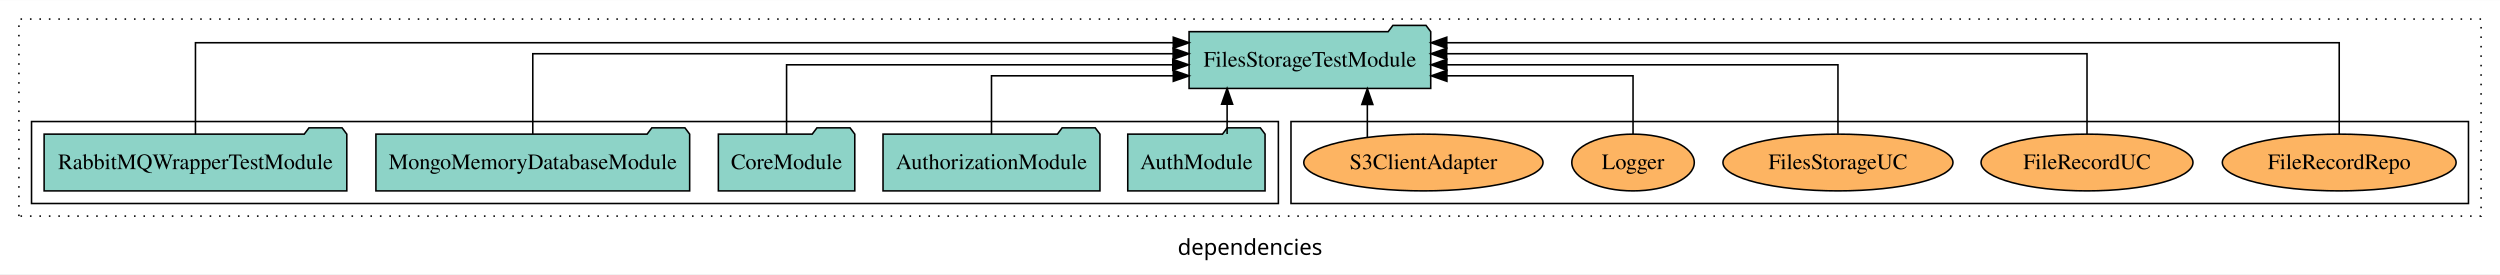
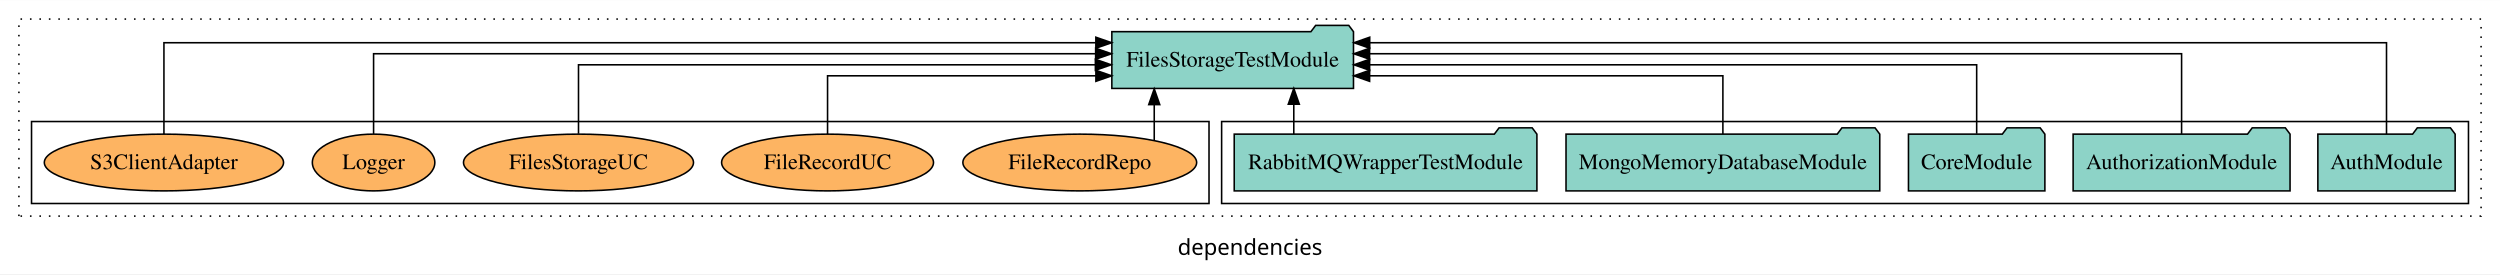
<svg xmlns="http://www.w3.org/2000/svg" width="1586pt" height="174pt" viewBox="0.00 0.00 1586.00 173.80">
  <g id="graph0" class="graph" transform="scale(1 1) rotate(0) translate(4 169.8)">
    <polygon fill="white" stroke="transparent" points="-4,4 -4,-169.8 1582,-169.8 1582,4 -4,4" />
    <text text-anchor="middle" x="789" y="-8.2" font-family="sans-serif" font-size="14.00">dependencies</text>
    <g id="clust1" class="cluster">
      <polygon fill="none" stroke="black" stroke-dasharray="1,5" points="8,-32.8 8,-157.8 1570,-157.8 1570,-32.8 8,-32.8" />
    </g>
+     <g id="clust3" class="cluster">
+       <polygon fill="none" stroke="black" points="771,-40.8 771,-92.8 1562,-92.8 1562,-40.8 771,-40.8" />
+     </g>
    <g id="clust6" class="cluster">
-       <polygon fill="none" stroke="black" points="815,-40.8 815,-92.8 1562,-92.8 1562,-40.8 815,-40.8" />
-     </g>
-     <g id="clust3" class="cluster">
-       <polygon fill="none" stroke="black" points="16,-40.8 16,-92.8 807,-92.8 807,-40.8 16,-40.8" />
+       <polygon fill="none" stroke="black" points="16,-40.8 16,-92.8 763,-92.8 763,-40.8 16,-40.8" />
    </g>
    <g id="node1" class="node">
-       <polygon fill="#8dd3c7" stroke="black" points="798.55,-84.8 795.55,-88.8 774.55,-88.8 771.55,-84.8 711.45,-84.8 711.45,-48.8 798.55,-48.8 798.55,-84.8" />
-       <text text-anchor="middle" x="755" y="-62.6" font-family="Times,serif" font-size="14.00">AuthModule</text>
+       <polygon fill="#8dd3c7" stroke="black" points="1553.55,-84.8 1550.55,-88.8 1529.55,-88.8 1526.55,-84.8 1466.45,-84.8 1466.45,-48.8 1553.55,-48.8 1553.55,-84.8" />
+       <text text-anchor="middle" x="1510" y="-62.6" font-family="Times,serif" font-size="14.00">AuthModule</text>
    </g>
    <g id="node6" class="node">
-       <polygon fill="#8dd3c7" stroke="black" points="903.65,-149.8 900.65,-153.8 879.65,-153.8 876.65,-149.8 750.35,-149.8 750.35,-113.8 903.65,-113.8 903.65,-149.8" />
-       <text text-anchor="middle" x="827" y="-127.6" font-family="Times,serif" font-size="14.00">FilesStorageTestModule</text>
+       <polygon fill="#8dd3c7" stroke="black" points="854.65,-149.8 851.65,-153.8 830.65,-153.8 827.65,-149.8 701.35,-149.8 701.35,-113.8 854.65,-113.8 854.65,-149.8" />
+       <text text-anchor="middle" x="778" y="-127.6" font-family="Times,serif" font-size="14.00">FilesStorageTestModule</text>
    </g>
    <g id="edge1" class="edge">
-       <path fill="none" stroke="black" d="M774.48,-84.91C774.48,-84.91 774.48,-103.79 774.48,-103.79" />
-       <polygon fill="black" stroke="black" points="770.98,-103.79 774.48,-113.79 777.98,-103.79 770.98,-103.79" />
+       <path fill="none" stroke="black" d="M1510,-84.81C1510,-107.29 1510,-142.8 1510,-142.8 1510,-142.8 864.95,-142.8 864.95,-142.8" />
+       <polygon fill="black" stroke="black" points="864.95,-139.3 854.95,-142.8 864.95,-146.3 864.95,-139.3" />
    </g>
    <g id="node2" class="node">
-       <polygon fill="#8dd3c7" stroke="black" points="693.81,-84.8 690.81,-88.8 669.81,-88.8 666.81,-84.8 556.19,-84.8 556.19,-48.8 693.81,-48.8 693.81,-84.8" />
-       <text text-anchor="middle" x="625" y="-62.6" font-family="Times,serif" font-size="14.00">AuthorizationModule</text>
+       <polygon fill="#8dd3c7" stroke="black" points="1448.81,-84.8 1445.81,-88.8 1424.81,-88.8 1421.81,-84.8 1311.19,-84.8 1311.19,-48.8 1448.81,-48.8 1448.81,-84.8" />
+       <text text-anchor="middle" x="1380" y="-62.6" font-family="Times,serif" font-size="14.00">AuthorizationModule</text>
    </g>
    <g id="edge2" class="edge">
-       <path fill="none" stroke="black" d="M625,-84.81C625,-100.85 625,-121.8 625,-121.8 625,-121.8 740.34,-121.8 740.34,-121.8" />
-       <polygon fill="black" stroke="black" points="740.34,-125.3 750.34,-121.8 740.34,-118.3 740.34,-125.3" />
+       <path fill="none" stroke="black" d="M1380,-84.93C1380,-105.37 1380,-135.8 1380,-135.8 1380,-135.8 864.86,-135.8 864.86,-135.8" />
+       <polygon fill="black" stroke="black" points="864.86,-132.3 854.86,-135.8 864.86,-139.3 864.86,-132.3" />
    </g>
    <g id="node3" class="node">
-       <polygon fill="#8dd3c7" stroke="black" points="538.27,-84.8 535.27,-88.8 514.27,-88.8 511.27,-84.8 451.73,-84.8 451.73,-48.8 538.27,-48.8 538.27,-84.8" />
-       <text text-anchor="middle" x="495" y="-62.6" font-family="Times,serif" font-size="14.00">CoreModule</text>
+       <polygon fill="#8dd3c7" stroke="black" points="1293.27,-84.8 1290.27,-88.8 1269.27,-88.8 1266.27,-84.8 1206.73,-84.8 1206.73,-48.8 1293.27,-48.8 1293.27,-84.8" />
+       <text text-anchor="middle" x="1250" y="-62.6" font-family="Times,serif" font-size="14.00">CoreModule</text>
    </g>
    <g id="edge3" class="edge">
-       <path fill="none" stroke="black" d="M495,-85.07C495,-103.36 495,-128.8 495,-128.8 495,-128.8 740,-128.8 740,-128.8" />
-       <polygon fill="black" stroke="black" points="740,-132.3 750,-128.8 740,-125.3 740,-132.3" />
+       <path fill="none" stroke="black" d="M1250,-85.07C1250,-103.36 1250,-128.8 1250,-128.8 1250,-128.8 864.89,-128.8 864.89,-128.8" />
+       <polygon fill="black" stroke="black" points="864.89,-125.3 854.89,-128.8 864.89,-132.3 864.89,-125.3" />
    </g>
    <g id="node4" class="node">
-       <polygon fill="#8dd3c7" stroke="black" points="433.52,-84.8 430.52,-88.8 409.52,-88.8 406.52,-84.8 234.48,-84.8 234.48,-48.8 433.52,-48.8 433.52,-84.8" />
-       <text text-anchor="middle" x="334" y="-62.6" font-family="Times,serif" font-size="14.00">MongoMemoryDatabaseModule</text>
+       <polygon fill="#8dd3c7" stroke="black" points="1188.52,-84.8 1185.52,-88.8 1164.52,-88.8 1161.52,-84.8 989.48,-84.8 989.48,-48.8 1188.52,-48.8 1188.52,-84.8" />
+       <text text-anchor="middle" x="1089" y="-62.6" font-family="Times,serif" font-size="14.00">MongoMemoryDatabaseModule</text>
    </g>
    <g id="edge4" class="edge">
-       <path fill="none" stroke="black" d="M334,-84.93C334,-105.37 334,-135.8 334,-135.8 334,-135.8 740.24,-135.8 740.24,-135.8" />
-       <polygon fill="black" stroke="black" points="740.24,-139.3 750.24,-135.8 740.24,-132.3 740.24,-139.3" />
+       <path fill="none" stroke="black" d="M1089,-84.81C1089,-100.85 1089,-121.8 1089,-121.8 1089,-121.8 864.88,-121.8 864.88,-121.8" />
+       <polygon fill="black" stroke="black" points="864.88,-118.3 854.88,-121.8 864.88,-125.3 864.88,-118.3" />
    </g>
    <g id="node5" class="node">
-       <polygon fill="#8dd3c7" stroke="black" points="216.01,-84.8 213.01,-88.8 192.01,-88.8 189.01,-84.8 23.99,-84.8 23.99,-48.8 216.01,-48.8 216.01,-84.8" />
-       <text text-anchor="middle" x="120" y="-62.6" font-family="Times,serif" font-size="14.00">RabbitMQWrapperTestModule</text>
+       <polygon fill="#8dd3c7" stroke="black" points="971.01,-84.8 968.01,-88.8 947.01,-88.8 944.01,-84.8 778.99,-84.8 778.99,-48.8 971.01,-48.8 971.01,-84.8" />
+       <text text-anchor="middle" x="875" y="-62.6" font-family="Times,serif" font-size="14.00">RabbitMQWrapperTestModule</text>
    </g>
    <g id="edge5" class="edge">
-       <path fill="none" stroke="black" d="M120,-84.81C120,-107.29 120,-142.8 120,-142.8 120,-142.8 740.33,-142.8 740.33,-142.8" />
-       <polygon fill="black" stroke="black" points="740.33,-146.3 750.33,-142.8 740.33,-139.3 740.33,-146.3" />
+       <path fill="none" stroke="black" d="M816.78,-84.91C816.78,-84.91 816.78,-103.79 816.78,-103.79" />
+       <polygon fill="black" stroke="black" points="813.28,-103.79 816.78,-113.79 820.28,-103.79 813.28,-103.79" />
    </g>
    <g id="node7" class="node">
-       <ellipse fill="#fdb462" stroke="black" cx="1480" cy="-66.8" rx="74.16" ry="18" />
-       <text text-anchor="middle" x="1480" y="-62.6" font-family="Times,serif" font-size="14.00">FileRecordRepo</text>
+       <ellipse fill="#fdb462" stroke="black" cx="681" cy="-66.8" rx="74.16" ry="18" />
+       <text text-anchor="middle" x="681" y="-62.6" font-family="Times,serif" font-size="14.00">FileRecordRepo</text>
    </g>
    <g id="edge6" class="edge">
-       <path fill="none" stroke="black" d="M1480,-84.81C1480,-107.29 1480,-142.8 1480,-142.8 1480,-142.8 913.83,-142.8 913.83,-142.8" />
-       <polygon fill="black" stroke="black" points="913.83,-139.3 903.83,-142.8 913.83,-146.3 913.83,-139.3" />
+       <path fill="none" stroke="black" d="M728.25,-80.9C728.25,-80.9 728.25,-103.52 728.25,-103.52" />
+       <polygon fill="black" stroke="black" points="724.75,-103.52 728.25,-113.52 731.75,-103.52 724.75,-103.52" />
    </g>
    <g id="node8" class="node">
-       <ellipse fill="#fdb462" stroke="black" cx="1320" cy="-66.8" rx="67.22" ry="18" />
-       <text text-anchor="middle" x="1320" y="-62.6" font-family="Times,serif" font-size="14.00">FileRecordUC</text>
+       <ellipse fill="#fdb462" stroke="black" cx="521" cy="-66.8" rx="67.22" ry="18" />
+       <text text-anchor="middle" x="521" y="-62.6" font-family="Times,serif" font-size="14.00">FileRecordUC</text>
    </g>
    <g id="edge7" class="edge">
-       <path fill="none" stroke="black" d="M1320,-84.93C1320,-105.37 1320,-135.8 1320,-135.8 1320,-135.8 913.76,-135.8 913.76,-135.8" />
-       <polygon fill="black" stroke="black" points="913.76,-132.3 903.76,-135.8 913.76,-139.3 913.76,-132.3" />
+       <path fill="none" stroke="black" d="M521,-84.81C521,-100.85 521,-121.8 521,-121.8 521,-121.8 691.24,-121.8 691.24,-121.8" />
+       <polygon fill="black" stroke="black" points="691.24,-125.3 701.24,-121.8 691.24,-118.3 691.24,-125.3" />
    </g>
    <g id="node9" class="node">
-       <ellipse fill="#fdb462" stroke="black" cx="1162" cy="-66.8" rx="72.96" ry="18" />
-       <text text-anchor="middle" x="1162" y="-62.6" font-family="Times,serif" font-size="14.00">FilesStorageUC</text>
+       <ellipse fill="#fdb462" stroke="black" cx="363" cy="-66.8" rx="72.96" ry="18" />
+       <text text-anchor="middle" x="363" y="-62.6" font-family="Times,serif" font-size="14.00">FilesStorageUC</text>
    </g>
    <g id="edge8" class="edge">
-       <path fill="none" stroke="black" d="M1162,-85.07C1162,-103.36 1162,-128.8 1162,-128.8 1162,-128.8 913.86,-128.8 913.86,-128.8" />
-       <polygon fill="black" stroke="black" points="913.86,-125.3 903.86,-128.8 913.86,-132.3 913.86,-125.3" />
+       <path fill="none" stroke="black" d="M363,-85.07C363,-103.36 363,-128.8 363,-128.8 363,-128.8 690.91,-128.8 690.91,-128.8" />
+       <polygon fill="black" stroke="black" points="690.91,-132.3 700.91,-128.8 690.91,-125.3 690.91,-132.3" />
    </g>
    <g id="node10" class="node">
-       <ellipse fill="#fdb462" stroke="black" cx="1032" cy="-66.8" rx="38.85" ry="18" />
-       <text text-anchor="middle" x="1032" y="-62.6" font-family="Times,serif" font-size="14.00">Logger</text>
+       <ellipse fill="#fdb462" stroke="black" cx="233" cy="-66.8" rx="38.85" ry="18" />
+       <text text-anchor="middle" x="233" y="-62.6" font-family="Times,serif" font-size="14.00">Logger</text>
    </g>
    <g id="edge9" class="edge">
-       <path fill="none" stroke="black" d="M1032,-84.81C1032,-100.85 1032,-121.8 1032,-121.8 1032,-121.8 913.92,-121.8 913.92,-121.8" />
-       <polygon fill="black" stroke="black" points="913.92,-118.3 903.92,-121.8 913.92,-125.3 913.92,-118.3" />
+       <path fill="none" stroke="black" d="M233,-84.93C233,-105.37 233,-135.8 233,-135.8 233,-135.8 691.07,-135.8 691.07,-135.8" />
+       <polygon fill="black" stroke="black" points="691.07,-139.3 701.07,-135.8 691.07,-132.3 691.07,-139.3" />
    </g>
    <g id="node11" class="node">
-       <ellipse fill="#fdb462" stroke="black" cx="899" cy="-66.8" rx="75.89" ry="18" />
-       <text text-anchor="middle" x="899" y="-62.6" font-family="Times,serif" font-size="14.00">S3ClientAdapter</text>
+       <ellipse fill="#fdb462" stroke="black" cx="100" cy="-66.8" rx="75.89" ry="18" />
+       <text text-anchor="middle" x="100" y="-62.6" font-family="Times,serif" font-size="14.00">S3ClientAdapter</text>
    </g>
    <g id="edge10" class="edge">
-       <path fill="none" stroke="black" d="M863.44,-82.87C863.44,-82.87 863.44,-103.62 863.44,-103.62" />
-       <polygon fill="black" stroke="black" points="859.94,-103.62 863.44,-113.62 866.94,-103.62 859.94,-103.62" />
+       <path fill="none" stroke="black" d="M100,-84.81C100,-107.29 100,-142.8 100,-142.8 100,-142.8 691.21,-142.8 691.21,-142.8" />
+       <polygon fill="black" stroke="black" points="691.21,-146.3 701.21,-142.8 691.21,-139.3 691.21,-146.3" />
    </g>
  </g>
</svg>
